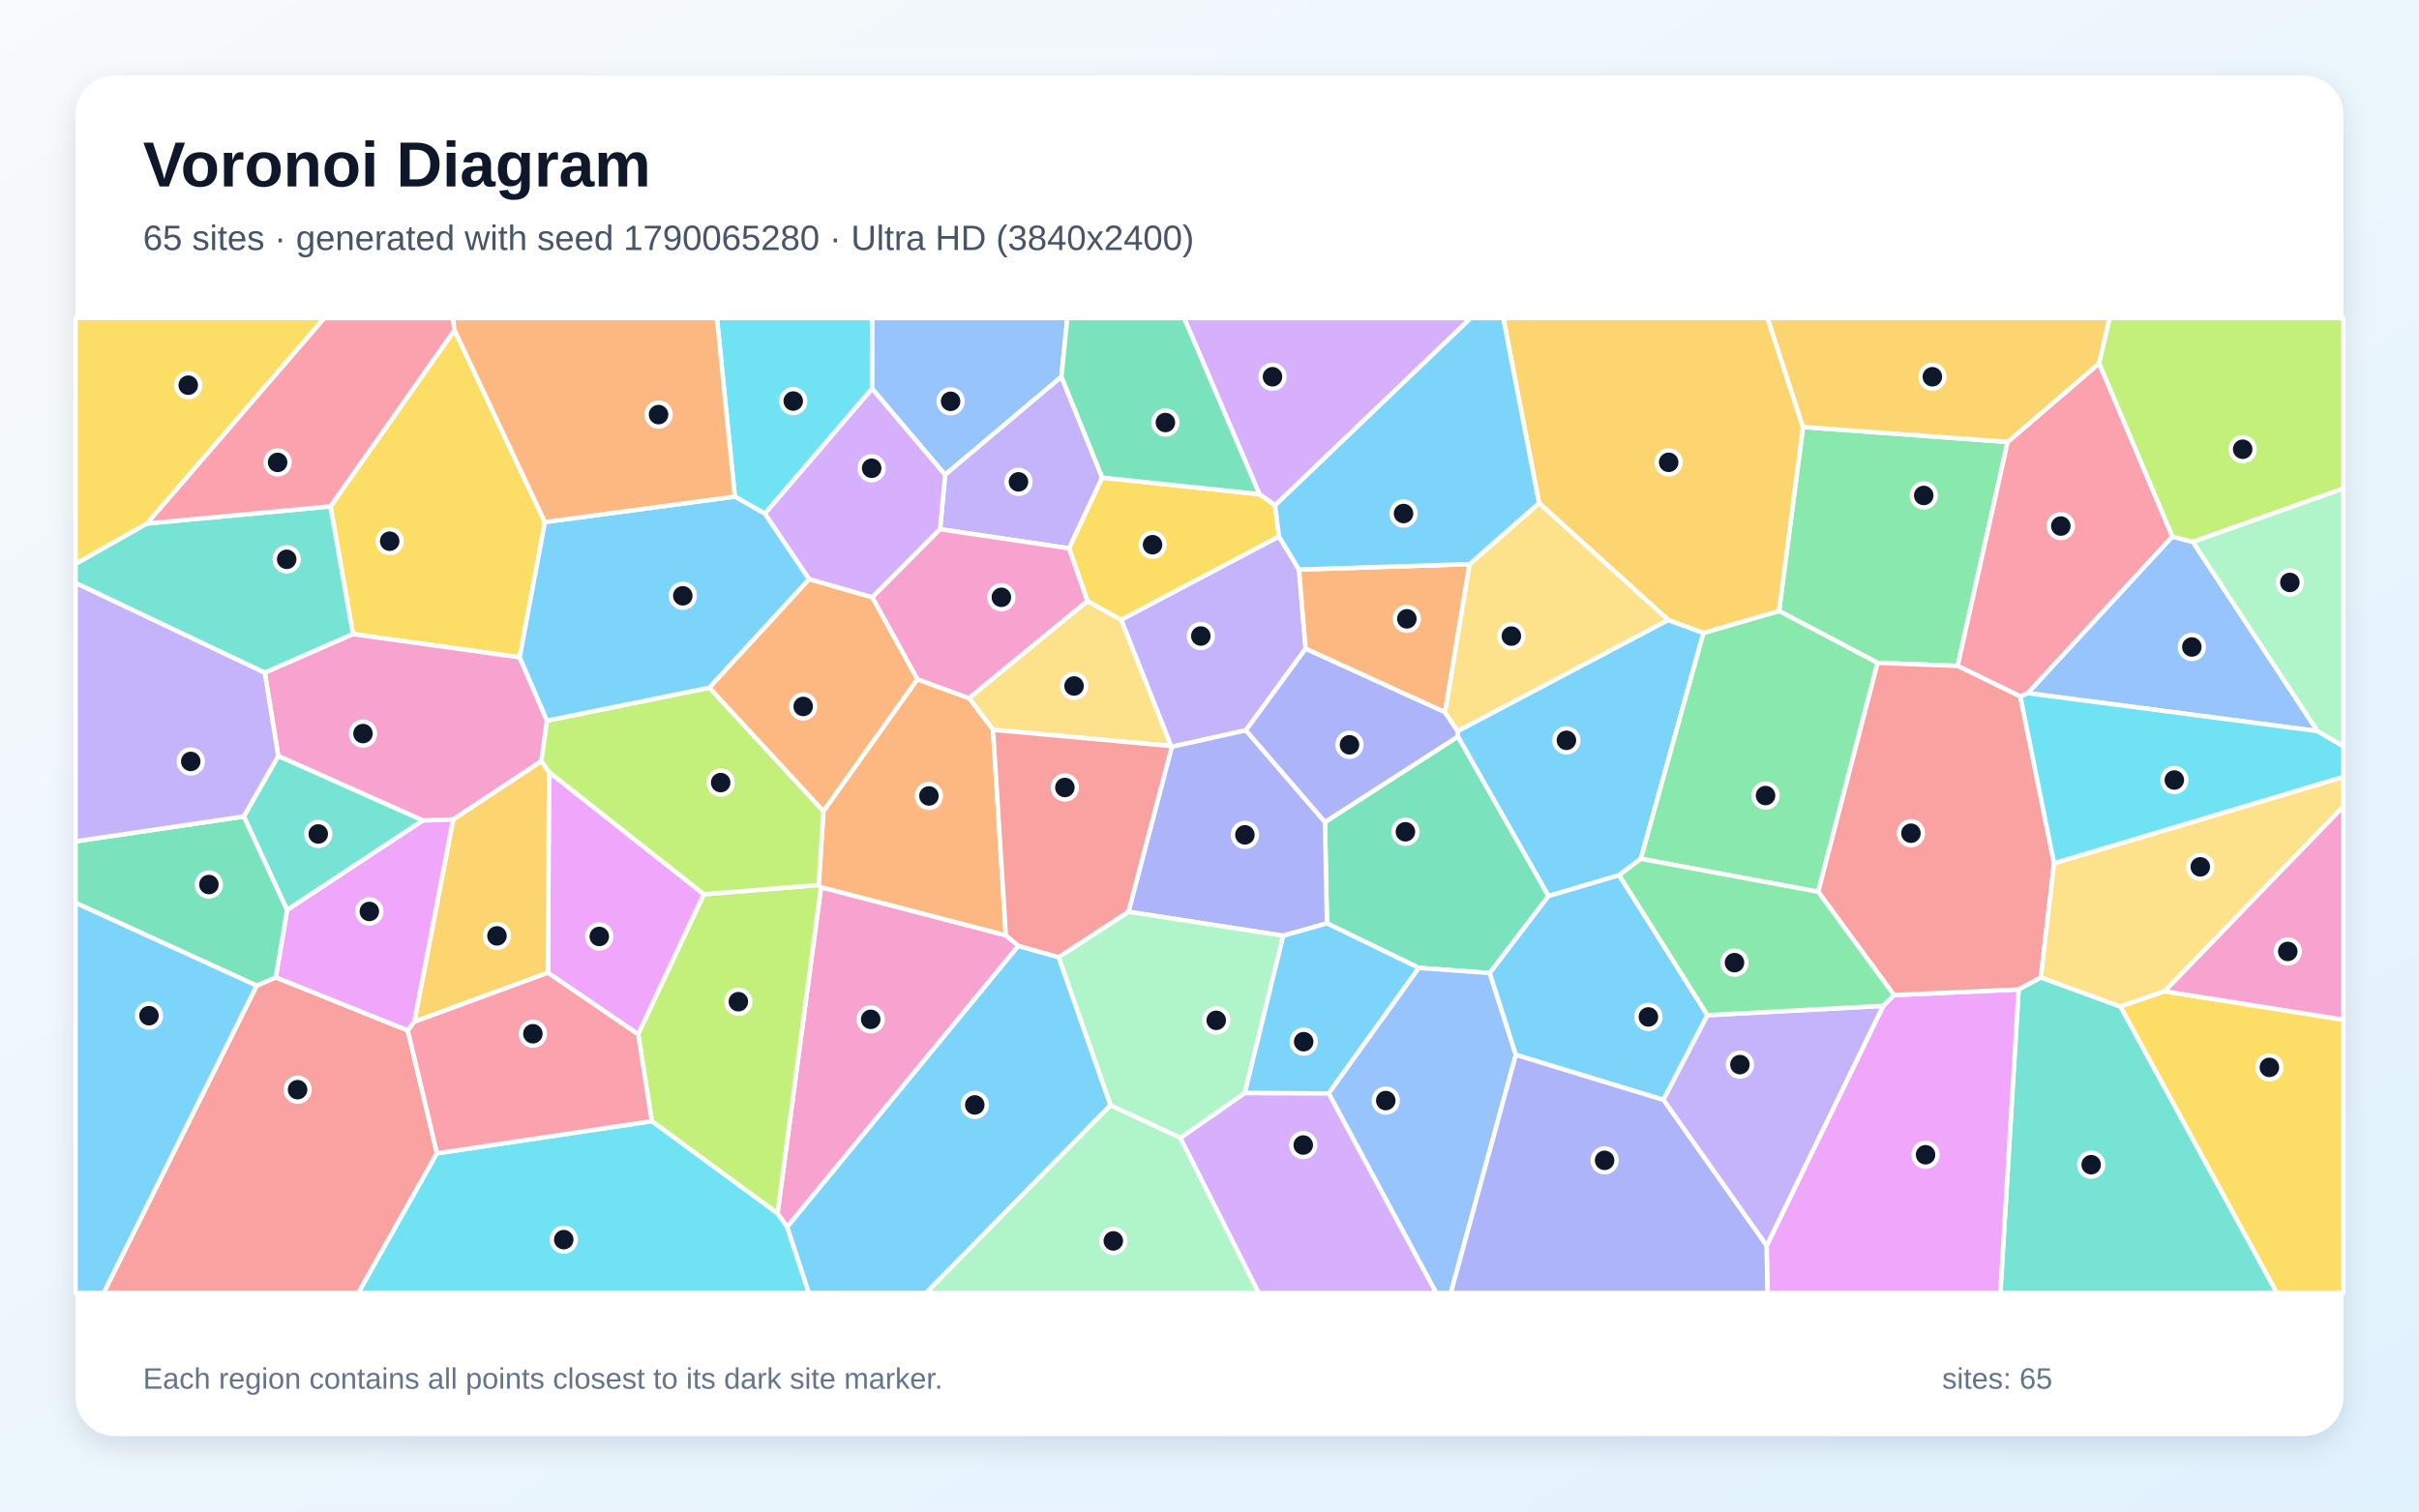
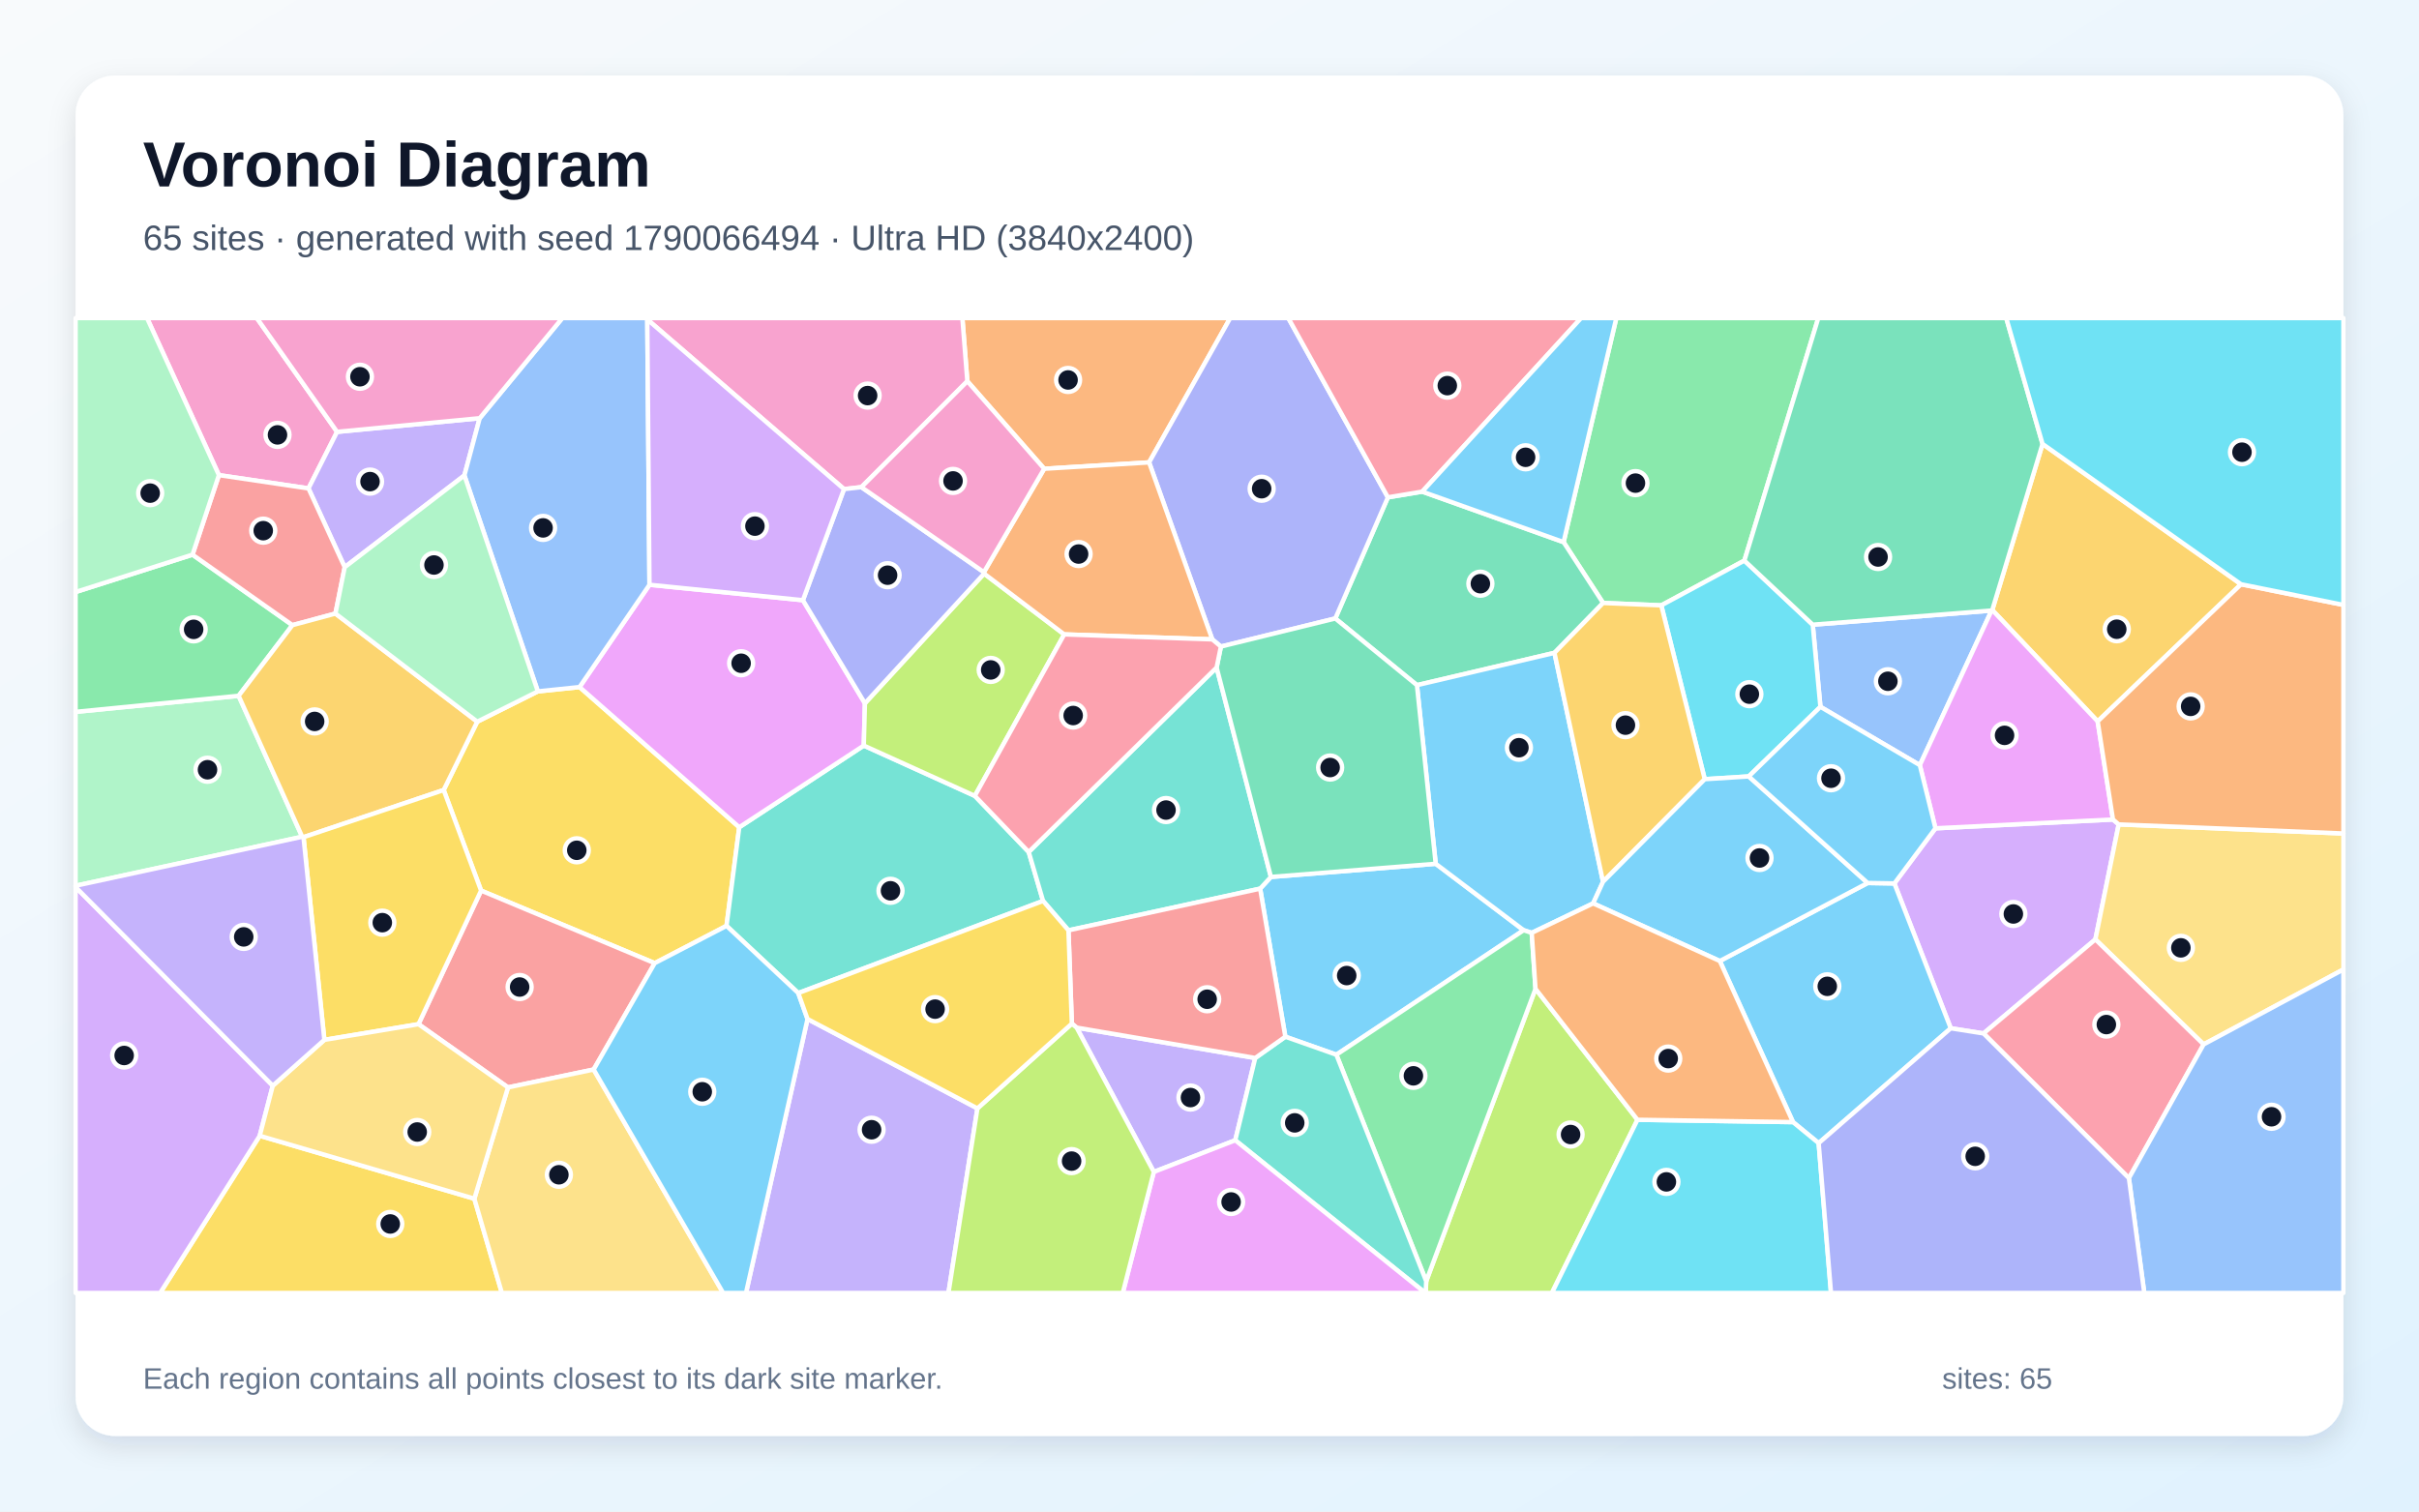
<svg xmlns="http://www.w3.org/2000/svg" width="3840" height="2400" viewBox="0 0 3840 2400" role="img" aria-labelledby="title description">
  <defs>
    <linearGradient id="background" x1="0" y1="0" x2="1" y2="1">
      <stop stop-color="#F8FAFC" />
      <stop offset="1" stop-color="#E0F2FE" />
    </linearGradient>
    <filter id="shadow" x="-5%" y="-5%" width="110%" height="110%">
      <feDropShadow dx="0" dy="15" stdDeviation="22" flood-color="#0F172A" flood-opacity=".12" />
    </filter>
  </defs>
  <rect width="3840" height="2400" fill="url(#background)" />
  <rect x="120" y="120" width="3600" height="2160" rx="63" fill="#FFFFFF" filter="url(#shadow)" />
  <g font-family="Arial, sans-serif">
    <text x="227" y="296" font-size="101" font-weight="700" fill="#0F172A">Voronoi Diagram</text>
-     <text x="227" y="397" font-size="56" fill="#475569">65 sites · generated with seed 1790065280 · Ultra HD (3840x2400)</text>
+     <text x="227" y="397" font-size="56" fill="#475569">65 sites · generated with seed 1790066494 · Ultra HD (3840x2400)</text>
  </g>
  <g stroke="#FFFFFF" stroke-width="7" stroke-linejoin="round">
-     <polygon points="2648.1,984.3 2704.2,1004.9 2604.7,1363.6 2570.3,1389.6 2458.1,1422.8 2314.2,1169.5 2314.0,1160.8" fill="#38BDF8" fill-opacity="0.65" />
-     <polygon points="1977.8,1159.6 1860.2,1185.7 1858.9,1184.5 1779.7,984.0 2030.3,851.7 2062.1,904.4 2072.6,1030.1" fill="#A78BFA" fill-opacity="0.65" />
-     <polygon points="1596.7,1485.0 1616.7,1501.8 1249.6,1948.2 1234.2,1926.7 1303.3,1408.6" fill="#F472B6" fill-opacity="0.65" />
-     <polygon points="2332.9,895.7 2294.0,1131.0 2072.6,1030.1 2062.1,904.4" fill="#FB923C" fill-opacity="0.65" />
-     <polygon points="865.0,828.9 825.0,1043.7 560.3,1006.9 524.6,804.0 721.5,524.1" fill="#FACC15" fill-opacity="0.65" />
-     <polygon points="3187.0,701.7 3107.6,1057.3 2980.5,1052.5 2824.1,970.1 2862.1,678.0" fill="#4ADE80" fill-opacity="0.65" />
-     <polygon points="420.3,1068.2 120.0,925.7 120.0,895.2 233.1,831.2 524.6,804.0 560.3,1006.9" fill="#2DD4BF" fill-opacity="0.65" />
-     <polygon points="1685.0,598.2 1500.3,753.9 1384.2,617.0 1384.3,505.0 1694.3,505.0" fill="#60A5FA" fill-opacity="0.65" />
-     <polygon points="1117.4,1419.9 1013.1,1642.3 869.8,1544.5 871.5,1225.8" fill="#E879F9" fill-opacity="0.65" />
-     <polygon points="2364.9,1545.0 2252.4,1536.8 2106.4,1466.1 2103.3,1305.2 2314.2,1169.5 2458.1,1422.8" fill="#34D399" fill-opacity="0.65" />
-     <polygon points="407.4,1565.0 437.8,1551.8 647.3,1636.1 693.7,1831.3 568.8,2053.0 164.4,2053.0" fill="#F87171" fill-opacity="0.65" />
-     <polygon points="2037.0,1485.8 1791.3,1447.7 1860.2,1185.7 1977.8,1159.6 2103.3,1305.2 2106.4,1466.1" fill="#818CF8" fill-opacity="0.65" />
-     <polygon points="657.7,1622.3 719.3,1301.1 859.5,1208.3 871.5,1225.8 869.8,1544.5" fill="#FBBF24" fill-opacity="0.65" />
-     <polygon points="1034.6,1780.2 1013.1,1642.3 1117.4,1419.9 1299.6,1405.2 1303.3,1408.6 1234.2,1926.7" fill="#A3E635" fill-opacity="0.65" />
-     <polygon points="2024.1,802.4 1999.2,784.6 1879.7,505.0 2334.8,505.0" fill="#C084FC" fill-opacity="0.65" />
-     <polygon points="3448.6,852.0 3219.1,1100.6 3207.2,1105.9 3107.6,1057.3 3187.0,701.7 3332.3,576.8" fill="#FB7185" fill-opacity="0.65" />
-     <polygon points="693.7,1831.3 1034.6,1780.2 1234.2,1926.7 1249.6,1948.2 1284.0,2053.0 568.8,2053.0" fill="#22D3EE" fill-opacity="0.65" />
-     <polygon points="1873.9,1806.8 1762.8,1755.0 1680.4,1519.8 1791.3,1447.7 2037.0,1485.8 1976.0,1735.6" fill="#86EFAC" fill-opacity="0.65" />
-     <polygon points="1576.4,1158.8 1538.2,1108.4 1726.1,954.2 1779.7,984.0 1858.9,1184.5" fill="#FCD34D" fill-opacity="0.65" />
-     <polygon points="2109.2,1736.2 1976.0,1735.6 2037.0,1485.8 2106.4,1466.1 2252.4,1536.8" fill="#38BDF8" fill-opacity="0.65" />
-     <polygon points="1249.6,1948.2 1616.7,1501.8 1680.4,1519.8 1762.8,1755.0 1470.1,2053.0 1284.0,2053.0" fill="#38BDF8" fill-opacity="0.65" />
-     <polygon points="1749.8,758.4 1697.1,870.7 1492.3,840.3 1500.3,753.9 1685.0,598.2" fill="#A78BFA" fill-opacity="0.65" />
-     <polygon points="868.3,1144.2 859.5,1208.3 719.3,1301.1 671.4,1302.8 441.7,1200.4 420.3,1068.2 560.3,1006.9 825.0,1043.7" fill="#F472B6" fill-opacity="0.65" />
-     <polygon points="1307.1,1287.9 1456.2,1078.5 1538.2,1108.4 1576.4,1158.8 1596.7,1485.0 1303.3,1408.6 1299.6,1405.2" fill="#FB923C" fill-opacity="0.65" />
-     <polygon points="1697.1,870.7 1749.8,758.4 1999.2,784.6 2024.1,802.4 2030.3,851.7 1779.7,984.0 1726.1,954.2" fill="#FACC15" fill-opacity="0.65" />
-     <polygon points="2886.3,1416.0 2604.7,1363.6 2704.2,1004.9 2824.1,970.1 2980.5,1052.5" fill="#4ADE80" fill-opacity="0.65" />
-     <polygon points="3204.4,1571.0 3239.7,1551.9 3366.1,1598.2 3614.5,2053.0 3175.4,2053.0" fill="#2DD4BF" fill-opacity="0.65" />
-     <polygon points="2109.2,1736.2 2252.4,1536.8 2364.9,1545.0 2406.3,1674.9 2303.1,2053.0 2279.8,2053.0" fill="#60A5FA" fill-opacity="0.65" />
-     <polygon points="2804.4,1978.0 2989.4,1597.1 3006.6,1580.0 3204.4,1571.0 3175.4,2053.0 2805.7,2053.0" fill="#E879F9" fill-opacity="0.65" />
-     <polygon points="1999.2,784.6 1749.8,758.4 1685.0,598.2 1694.3,505.0 1879.7,505.0" fill="#34D399" fill-opacity="0.65" />
-     <polygon points="3260.7,1370.6 3239.7,1551.9 3204.4,1571.0 3006.6,1580.0 2886.3,1416.0 2980.5,1052.5 3107.6,1057.3 3207.2,1105.9" fill="#F87171" fill-opacity="0.65" />
-     <polygon points="2103.3,1305.2 1977.8,1159.6 2072.6,1030.1 2294.0,1131.0 2314.0,1160.8 2314.2,1169.5" fill="#818CF8" fill-opacity="0.65" />
-     <polygon points="2862.1,678.0 2824.1,970.1 2704.2,1004.9 2648.1,984.3 2443.1,798.8 2386.3,505.0 2805.9,505.0" fill="#FBBF24" fill-opacity="0.65" />
-     <polygon points="1126.1,1091.9 1307.1,1287.9 1299.6,1405.2 1117.4,1419.9 871.5,1225.8 859.5,1208.3 868.3,1144.2" fill="#A3E635" fill-opacity="0.65" />
-     <polygon points="1492.3,840.3 1384.6,948.5 1284.4,919.7 1214.0,815.5 1384.2,617.0 1500.3,753.9" fill="#C084FC" fill-opacity="0.65" />
-     <polygon points="721.5,524.1 524.6,804.0 233.1,831.2 514.7,505.0 719.1,505.0" fill="#FB7185" fill-opacity="0.65" />
-     <polygon points="1384.2,617.0 1214.0,815.5 1166.5,788.5 1138.0,505.0 1384.3,505.0" fill="#22D3EE" fill-opacity="0.65" />
-     <polygon points="1762.8,1755.0 1873.9,1806.8 1998.2,2053.0 1470.1,2053.0" fill="#86EFAC" fill-opacity="0.65" />
-     <polygon points="3436.2,1574.0 3366.1,1598.2 3239.7,1551.9 3260.7,1370.6 3720.0,1233.5 3720.0,1280.4" fill="#FCD34D" fill-opacity="0.65" />
-     <polygon points="2710.5,1611.9 2640.5,1746.4 2406.3,1674.9 2364.9,1545.0 2458.1,1422.8 2570.3,1389.6" fill="#38BDF8" fill-opacity="0.65" />
-     <polygon points="1166.5,788.5 1214.0,815.5 1284.4,919.7 1126.1,1091.9 868.3,1144.2 825.0,1043.7 865.0,828.9" fill="#38BDF8" fill-opacity="0.65" />
-     <polygon points="2640.5,1746.4 2710.5,1611.9 2989.4,1597.1 2804.4,1978.0" fill="#A78BFA" fill-opacity="0.65" />
-     <polygon points="1726.1,954.2 1538.2,1108.4 1456.2,1078.5 1384.6,948.5 1492.3,840.3 1697.1,870.7" fill="#F472B6" fill-opacity="0.65" />
-     <polygon points="1166.5,788.5 865.0,828.9 721.5,524.1 719.1,505.0 1138.0,505.0" fill="#FB923C" fill-opacity="0.65" />
-     <polygon points="3366.1,1598.2 3436.2,1574.0 3720.0,1619.1 3720.0,2053.0 3614.5,2053.0" fill="#FACC15" fill-opacity="0.65" />
-     <polygon points="3006.6,1580.0 2989.4,1597.1 2710.5,1611.9 2570.3,1389.6 2604.7,1363.6 2886.3,1416.0" fill="#4ADE80" fill-opacity="0.65" />
-     <polygon points="387.0,1296.4 441.7,1200.4 671.4,1302.8 455.7,1445.0" fill="#2DD4BF" fill-opacity="0.65" />
-     <polygon points="3678.9,1160.9 3219.1,1100.6 3448.6,852.0 3481.0,860.4" fill="#60A5FA" fill-opacity="0.65" />
-     <polygon points="455.7,1445.0 671.4,1302.8 719.3,1301.1 657.7,1622.3 647.3,1636.1 437.8,1551.8" fill="#E879F9" fill-opacity="0.65" />
-     <polygon points="387.0,1296.4 455.7,1445.0 437.8,1551.8 407.4,1565.0 120.0,1433.6 120.0,1335.9" fill="#34D399" fill-opacity="0.65" />
-     <polygon points="1791.3,1447.7 1680.4,1519.8 1616.7,1501.8 1596.7,1485.0 1576.4,1158.8 1858.9,1184.5 1860.2,1185.7" fill="#F87171" fill-opacity="0.65" />
-     <polygon points="2406.3,1674.9 2640.5,1746.4 2804.4,1978.0 2805.7,2053.0 2303.1,2053.0" fill="#818CF8" fill-opacity="0.65" />
-     <polygon points="3332.3,576.8 3187.0,701.7 2862.1,678.0 2805.9,505.0 3349.0,505.0" fill="#FBBF24" fill-opacity="0.65" />
-     <polygon points="3481.0,860.4 3448.6,852.0 3332.3,576.8 3349.0,505.0 3720.0,505.0 3720.0,775.7" fill="#A3E635" fill-opacity="0.65" />
-     <polygon points="1873.9,1806.8 1976.0,1735.6 2109.2,1736.2 2279.8,2053.0 1998.2,2053.0" fill="#C084FC" fill-opacity="0.65" />
-     <polygon points="693.7,1831.3 647.3,1636.1 657.7,1622.3 869.8,1544.5 1013.1,1642.3 1034.6,1780.2" fill="#FB7185" fill-opacity="0.65" />
-     <polygon points="3260.7,1370.6 3207.2,1105.9 3219.1,1100.6 3678.9,1160.9 3720.0,1184.9 3720.0,1233.5" fill="#22D3EE" fill-opacity="0.65" />
-     <polygon points="3678.9,1160.9 3481.0,860.4 3720.0,775.7 3720.0,1184.9" fill="#86EFAC" fill-opacity="0.65" />
-     <polygon points="2294.0,1131.0 2332.9,895.7 2443.1,798.8 2648.1,984.3 2314.0,1160.8" fill="#FCD34D" fill-opacity="0.65" />
-     <polygon points="2443.1,798.8 2332.9,895.7 2062.1,904.4 2030.3,851.7 2024.1,802.4 2334.8,505.0 2386.3,505.0" fill="#38BDF8" fill-opacity="0.65" />
-     <polygon points="120.0,1433.6 407.4,1565.0 164.4,2053.0 120.0,2053.0" fill="#38BDF8" fill-opacity="0.65" />
-     <polygon points="441.7,1200.4 387.0,1296.4 120.0,1335.9 120.0,925.7 420.3,1068.2" fill="#A78BFA" fill-opacity="0.65" />
-     <polygon points="3436.2,1574.0 3720.0,1280.4 3720.0,1619.1" fill="#F472B6" fill-opacity="0.65" />
-     <polygon points="1284.4,919.7 1384.6,948.5 1456.2,1078.5 1307.1,1287.9 1126.1,1091.9" fill="#FB923C" fill-opacity="0.65" />
-     <polygon points="233.1,831.2 120.0,895.2 120.0,505.0 514.7,505.0" fill="#FACC15" fill-opacity="0.65" />
+     <polygon points="2121.4,1674.7 2040.4,1646.1 2000.4,1411.0 2017.5,1392.4 2279.1,1371.5 2418.7,1477.0" fill="#38BDF8" fill-opacity="0.65" />
+     <polygon points="1281.9,1618.0 1551.6,1759.9 1505.6,2053.0 1184.2,2053.0" fill="#A78BFA" fill-opacity="0.65" />
+     <polygon points="535.1,685.7 489.7,775.5 347.5,754.4 233.4,505.0 407.7,505.0" fill="#F472B6" fill-opacity="0.65" />
+     <polygon points="1824.1,734.2 1657.6,744.3 1535.6,605.3 1527.7,505.0 1952.9,505.0" fill="#FB923C" fill-opacity="0.65" />
+     <polygon points="1039.3,1529.3 763.7,1414.1 704.3,1254.4 757.6,1145.9 853.8,1097.8 920.0,1090.9 1173.5,1313.5 1153.3,1470.1" fill="#FACC15" fill-opacity="0.65" />
+     <polygon points="2769.1,890.1 2637.2,961.2 2544.8,957.4 2482.1,860.8 2565.8,505.0 2886.4,505.0" fill="#4ADE80" fill-opacity="0.65" />
+     <polygon points="1633.0,1352.8 1655.8,1430.5 1267.2,1576.8 1153.3,1470.1 1173.5,1313.5 1371.2,1183.8 1547.5,1263.7" fill="#2DD4BF" fill-opacity="0.65" />
+     <polygon points="3161.5,969.4 3047.6,1214.9 2889.8,1122.3 2877.6,991.9" fill="#60A5FA" fill-opacity="0.65" />
+     <polygon points="1031.0,928.5 1274.6,953.0 1373.0,1116.7 1371.2,1183.8 1173.5,1313.5 920.0,1090.9" fill="#E879F9" fill-opacity="0.65" />
+     <polygon points="2467.6,1036.6 2249.3,1087.9 2119.7,982.0 2203.2,789.7 2257.7,780.6 2482.1,860.8 2544.8,957.4" fill="#34D399" fill-opacity="0.65" />
+     <polygon points="942.4,1698.2 806.4,1726.6 664.3,1626.2 763.7,1414.1 1039.3,1529.3" fill="#F87171" fill-opacity="0.65" />
+     <polygon points="2203.2,789.7 2119.7,982.0 1938.1,1026.6 1924.4,1015.2 1824.1,734.2 1952.9,505.0 2045.1,505.0" fill="#818CF8" fill-opacity="0.65" />
+     <polygon points="3557.5,927.7 3329.9,1145.4 3162.6,968.6 3242.4,704.9" fill="#FBBF24" fill-opacity="0.65" />
+     <polygon points="1547.5,1263.7 1371.2,1183.8 1373.0,1116.7 1562.2,910.8 1689.4,1007.3" fill="#A3E635" fill-opacity="0.65" />
+     <polygon points="3148.7,1640.9 3096.7,1632.7 3007.2,1402.7 3072.4,1315.2 3354.2,1301.2 3363.3,1309.0 3326.3,1491.6" fill="#C084FC" fill-opacity="0.65" />
+     <polygon points="2257.7,780.6 2203.2,789.7 2045.1,505.0 2509.9,505.0" fill="#FB7185" fill-opacity="0.65" />
+     <polygon points="2776.0,1232.8 2706.2,1237.2 2637.2,961.2 2769.1,890.1 2877.6,991.9 2889.8,1122.3" fill="#22D3EE" fill-opacity="0.65" />
+     <polygon points="479.7,1328.6 120.0,1406.4 120.0,1130.3 378.8,1104.8" fill="#86EFAC" fill-opacity="0.65" />
+     <polygon points="3498.1,1658.3 3326.3,1491.6 3363.3,1309.0 3720.0,1323.4 3720.0,1539.3" fill="#FCD34D" fill-opacity="0.65" />
+     <polygon points="2544.7,1400.1 2529.0,1434.4 2431.5,1481.2 2418.7,1477.0 2279.1,1371.5 2249.3,1087.9 2467.6,1036.6" fill="#38BDF8" fill-opacity="0.65" />
+     <polygon points="2887.0,1815.1 2846.3,1781.7 2730.1,1525.9 2964.8,1402.0 3007.2,1402.7 3096.7,1632.7" fill="#38BDF8" fill-opacity="0.65" />
+     <polygon points="761.5,664.0 737.2,754.9 547.2,900.6 489.7,775.5 535.1,685.7" fill="#A78BFA" fill-opacity="0.65" />
+     <polygon points="1535.6,605.3 1367.4,773.5 1339.8,776.6 1027.5,507.2 1026.7,505.0 1527.7,505.0" fill="#F472B6" fill-opacity="0.65" />
+     <polygon points="1689.4,1007.3 1562.2,910.8 1561.9,908.5 1657.6,744.3 1824.1,734.2 1924.4,1015.2" fill="#FB923C" fill-opacity="0.65" />
+     <polygon points="412.3,1803.4 753.0,1903.3 796.7,2053.0 254.2,2053.0" fill="#FACC15" fill-opacity="0.65" />
+     <polygon points="305.6,880.7 464.2,992.6 378.8,1104.8 120.0,1130.3 120.0,940.0" fill="#4ADE80" fill-opacity="0.65" />
+     <polygon points="1696.1,1477.2 1655.8,1430.5 1633.0,1352.8 1931.3,1059.9 2017.5,1392.4 2000.4,1411.0" fill="#2DD4BF" fill-opacity="0.65" />
+     <polygon points="1027.5,507.2 1031.0,928.5 920.0,1090.9 853.8,1097.8 737.2,754.9 761.5,664.0 892.7,505.0 1026.7,505.0" fill="#60A5FA" fill-opacity="0.65" />
+     <polygon points="3354.2,1301.2 3072.4,1315.2 3047.6,1214.9 3161.5,969.4 3162.6,968.6 3329.9,1145.4" fill="#E879F9" fill-opacity="0.65" />
+     <polygon points="3242.4,704.9 3162.6,968.6 3161.5,969.4 2877.6,991.9 2769.1,890.1 2886.4,505.0 3184.8,505.0" fill="#34D399" fill-opacity="0.65" />
+     <polygon points="547.2,900.6 532.5,974.2 464.2,992.6 305.6,880.7 347.5,754.4 489.7,775.5" fill="#F87171" fill-opacity="0.65" />
+     <polygon points="1561.9,908.5 1562.2,910.8 1373.0,1116.7 1274.6,953.0 1339.8,776.6 1367.4,773.5" fill="#818CF8" fill-opacity="0.65" />
+     <polygon points="481.8,1329.3 479.7,1328.6 378.8,1104.8 464.2,992.6 532.5,974.2 757.6,1145.9 704.3,1254.4" fill="#FBBF24" fill-opacity="0.65" />
+     <polygon points="2264.0,2034.3 2437.5,1570.0 2599.4,1778.0 2463.5,2053.0 2263.2,2053.0" fill="#A3E635" fill-opacity="0.65" />
+     <polygon points="120.0,1408.5 433.0,1723.9 412.3,1803.4 254.2,2053.0 120.0,2053.0" fill="#C084FC" fill-opacity="0.65" />
+     <polygon points="3148.7,1640.9 3326.3,1491.6 3498.1,1658.3 3379.5,1870.7" fill="#FB7185" fill-opacity="0.65" />
+     <polygon points="2599.4,1778.0 2846.3,1781.7 2887.0,1815.1 2906.6,2053.0 2463.5,2053.0" fill="#22D3EE" fill-opacity="0.65" />
+     <polygon points="305.6,880.7 120.0,940.0 120.0,505.0 233.4,505.0 347.5,754.4" fill="#86EFAC" fill-opacity="0.65" />
+     <polygon points="753.0,1903.3 806.4,1726.6 942.4,1698.2 1148.0,2053.0 796.7,2053.0" fill="#FCD34D" fill-opacity="0.65" />
+     <polygon points="2482.1,860.8 2257.7,780.6 2509.9,505.0 2565.8,505.0" fill="#38BDF8" fill-opacity="0.65" />
+     <polygon points="942.4,1698.2 1039.3,1529.3 1153.3,1470.1 1267.2,1576.8 1281.9,1618.0 1184.2,2053.0 1148.0,2053.0" fill="#38BDF8" fill-opacity="0.65" />
+     <polygon points="1831.6,1860.8 1709.1,1631.7 1992.6,1679.9 1960.9,1810.5" fill="#A78BFA" fill-opacity="0.65" />
+     <polygon points="1561.9,908.5 1367.4,773.5 1535.6,605.3 1657.6,744.3" fill="#F472B6" fill-opacity="0.65" />
+     <polygon points="3363.3,1309.0 3354.2,1301.2 3329.9,1145.4 3557.5,927.7 3720.0,960.5 3720.0,1323.4" fill="#FB923C" fill-opacity="0.65" />
+     <polygon points="514.9,1651.1 481.8,1329.3 704.3,1254.4 763.7,1414.1 664.3,1626.2" fill="#FACC15" fill-opacity="0.65" />
+     <polygon points="2121.4,1674.7 2418.7,1477.0 2431.5,1481.2 2437.5,1570.0 2264.0,2034.3" fill="#4ADE80" fill-opacity="0.65" />
+     <polygon points="1960.9,1810.5 1992.6,1679.9 2040.4,1646.1 2121.4,1674.7 2264.0,2034.3 2263.2,2053.0 2262.7,2053.0" fill="#2DD4BF" fill-opacity="0.65" />
+     <polygon points="3379.5,1870.7 3498.1,1658.3 3720.0,1539.3 3720.0,2053.0 3403.9,2053.0" fill="#60A5FA" fill-opacity="0.65" />
+     <polygon points="1831.6,1860.8 1960.9,1810.5 2262.7,2053.0 1782.3,2053.0" fill="#E879F9" fill-opacity="0.65" />
+     <polygon points="1931.3,1059.9 1938.1,1026.6 2119.7,982.0 2249.3,1087.9 2279.1,1371.5 2017.5,1392.4" fill="#34D399" fill-opacity="0.65" />
+     <polygon points="1992.6,1679.9 1709.1,1631.7 1701.5,1625.3 1696.1,1477.2 2000.4,1411.0 2040.4,1646.1" fill="#F87171" fill-opacity="0.65" />
+     <polygon points="2887.0,1815.1 3096.7,1632.7 3148.7,1640.9 3379.5,1870.7 3403.9,2053.0 2906.6,2053.0" fill="#818CF8" fill-opacity="0.65" />
+     <polygon points="2706.2,1237.2 2544.7,1400.1 2467.6,1036.6 2544.8,957.4 2637.2,961.2" fill="#FBBF24" fill-opacity="0.65" />
+     <polygon points="1551.6,1759.9 1701.5,1625.3 1709.1,1631.7 1831.6,1860.8 1782.3,2053.0 1505.6,2053.0" fill="#A3E635" fill-opacity="0.65" />
+     <polygon points="1027.5,507.2 1339.8,776.6 1274.6,953.0 1031.0,928.5" fill="#C084FC" fill-opacity="0.65" />
+     <polygon points="1931.3,1059.9 1633.0,1352.8 1547.5,1263.7 1689.4,1007.3 1924.4,1015.2 1938.1,1026.6" fill="#FB7185" fill-opacity="0.65" />
+     <polygon points="3557.5,927.7 3242.4,704.9 3184.8,505.0 3720.0,505.0 3720.0,960.5" fill="#22D3EE" fill-opacity="0.65" />
+     <polygon points="853.8,1097.8 757.6,1145.9 532.5,974.2 547.2,900.6 737.2,754.9" fill="#86EFAC" fill-opacity="0.65" />
+     <polygon points="753.0,1903.3 412.3,1803.4 433.0,1723.9 514.9,1651.1 664.3,1626.2 806.4,1726.6" fill="#FCD34D" fill-opacity="0.65" />
+     <polygon points="2964.8,1402.0 2730.1,1525.9 2529.0,1434.4 2544.7,1400.1 2706.2,1237.2 2776.0,1232.8" fill="#38BDF8" fill-opacity="0.65" />
+     <polygon points="3072.4,1315.2 3007.2,1402.7 2964.8,1402.0 2776.0,1232.8 2889.8,1122.3 3047.6,1214.9" fill="#38BDF8" fill-opacity="0.65" />
+     <polygon points="514.9,1651.1 433.0,1723.9 120.0,1408.5 120.0,1406.4 479.7,1328.6 481.8,1329.3" fill="#A78BFA" fill-opacity="0.65" />
+     <polygon points="761.5,664.0 535.1,685.7 407.7,505.0 892.7,505.0" fill="#F472B6" fill-opacity="0.65" />
+     <polygon points="2599.4,1778.0 2437.5,1570.0 2431.5,1481.2 2529.0,1434.4 2730.1,1525.9 2846.3,1781.7" fill="#FB923C" fill-opacity="0.65" />
+     <polygon points="1701.5,1625.3 1551.6,1759.9 1281.9,1618.0 1267.2,1576.8 1655.8,1430.5 1696.1,1477.2" fill="#FACC15" fill-opacity="0.65" />
  </g>
  <g>
-     <circle cx="2486.6" cy="1175.5" r="19" fill="#0F172A" stroke="#FFFFFF" stroke-width="7" />
-     <circle cx="1906.2" cy="1009.9" r="19" fill="#0F172A" stroke="#FFFFFF" stroke-width="7" />
-     <circle cx="1382.2" cy="1618.5" r="19" fill="#0F172A" stroke="#FFFFFF" stroke-width="7" />
-     <circle cx="2233.3" cy="982.6" r="19" fill="#0F172A" stroke="#FFFFFF" stroke-width="7" />
-     <circle cx="618.6" cy="859.3" r="19" fill="#0F172A" stroke="#FFFFFF" stroke-width="7" />
-     <circle cx="3053.8" cy="786.7" r="19" fill="#0F172A" stroke="#FFFFFF" stroke-width="7" />
-     <circle cx="455.1" cy="888.1" r="19" fill="#0F172A" stroke="#FFFFFF" stroke-width="7" />
-     <circle cx="1509.0" cy="637.2" r="19" fill="#0F172A" stroke="#FFFFFF" stroke-width="7" />
-     <circle cx="951.3" cy="1486.9" r="19" fill="#0F172A" stroke="#FFFFFF" stroke-width="7" />
-     <circle cx="2231.0" cy="1320.7" r="19" fill="#0F172A" stroke="#FFFFFF" stroke-width="7" />
-     <circle cx="472.4" cy="1730.2" r="19" fill="#0F172A" stroke="#FFFFFF" stroke-width="7" />
-     <circle cx="1976.2" cy="1325.6" r="19" fill="#0F172A" stroke="#FFFFFF" stroke-width="7" />
-     <circle cx="788.9" cy="1486.0" r="19" fill="#0F172A" stroke="#FFFFFF" stroke-width="7" />
-     <circle cx="1172.1" cy="1590.5" r="19" fill="#0F172A" stroke="#FFFFFF" stroke-width="7" />
-     <circle cx="2020.0" cy="598.2" r="19" fill="#0F172A" stroke="#FFFFFF" stroke-width="7" />
-     <circle cx="3271.4" cy="835.3" r="19" fill="#0F172A" stroke="#FFFFFF" stroke-width="7" />
-     <circle cx="894.9" cy="1968.3" r="19" fill="#0F172A" stroke="#FFFFFF" stroke-width="7" />
-     <circle cx="1930.7" cy="1620.1" r="19" fill="#0F172A" stroke="#FFFFFF" stroke-width="7" />
-     <circle cx="1705.0" cy="1089.2" r="19" fill="#0F172A" stroke="#FFFFFF" stroke-width="7" />
-     <circle cx="2069.5" cy="1654.0" r="19" fill="#0F172A" stroke="#FFFFFF" stroke-width="7" />
-     <circle cx="1547.4" cy="1754.4" r="19" fill="#0F172A" stroke="#FFFFFF" stroke-width="7" />
-     <circle cx="1616.8" cy="765.1" r="19" fill="#0F172A" stroke="#FFFFFF" stroke-width="7" />
-     <circle cx="576.2" cy="1164.8" r="19" fill="#0F172A" stroke="#FFFFFF" stroke-width="7" />
-     <circle cx="1474.6" cy="1263.8" r="19" fill="#0F172A" stroke="#FFFFFF" stroke-width="7" />
-     <circle cx="1829.6" cy="864.9" r="19" fill="#0F172A" stroke="#FFFFFF" stroke-width="7" />
-     <circle cx="2802.7" cy="1263.2" r="19" fill="#0F172A" stroke="#FFFFFF" stroke-width="7" />
-     <circle cx="3319.6" cy="1849.3" r="19" fill="#0F172A" stroke="#FFFFFF" stroke-width="7" />
-     <circle cx="2199.8" cy="1747.5" r="19" fill="#0F172A" stroke="#FFFFFF" stroke-width="7" />
-     <circle cx="3056.7" cy="1833.5" r="19" fill="#0F172A" stroke="#FFFFFF" stroke-width="7" />
-     <circle cx="1850.0" cy="670.9" r="19" fill="#0F172A" stroke="#FFFFFF" stroke-width="7" />
-     <circle cx="3033.5" cy="1323.0" r="19" fill="#0F172A" stroke="#FFFFFF" stroke-width="7" />
-     <circle cx="2142.2" cy="1182.6" r="19" fill="#0F172A" stroke="#FFFFFF" stroke-width="7" />
-     <circle cx="2648.9" cy="734.1" r="19" fill="#0F172A" stroke="#FFFFFF" stroke-width="7" />
-     <circle cx="1144.0" cy="1242.6" r="19" fill="#0F172A" stroke="#FFFFFF" stroke-width="7" />
-     <circle cx="1383.7" cy="743.5" r="19" fill="#0F172A" stroke="#FFFFFF" stroke-width="7" />
-     <circle cx="440.7" cy="734.2" r="19" fill="#0F172A" stroke="#FFFFFF" stroke-width="7" />
-     <circle cx="1259.2" cy="636.8" r="19" fill="#0F172A" stroke="#FFFFFF" stroke-width="7" />
-     <circle cx="1767.3" cy="1970.3" r="19" fill="#0F172A" stroke="#FFFFFF" stroke-width="7" />
-     <circle cx="3492.8" cy="1376.4" r="19" fill="#0F172A" stroke="#FFFFFF" stroke-width="7" />
-     <circle cx="2616.7" cy="1614.7" r="19" fill="#0F172A" stroke="#FFFFFF" stroke-width="7" />
-     <circle cx="1083.9" cy="946.0" r="19" fill="#0F172A" stroke="#FFFFFF" stroke-width="7" />
-     <circle cx="2762.0" cy="1690.4" r="19" fill="#0F172A" stroke="#FFFFFF" stroke-width="7" />
-     <circle cx="1589.6" cy="948.4" r="19" fill="#0F172A" stroke="#FFFFFF" stroke-width="7" />
-     <circle cx="1045.4" cy="658.3" r="19" fill="#0F172A" stroke="#FFFFFF" stroke-width="7" />
-     <circle cx="3602.5" cy="1694.8" r="19" fill="#0F172A" stroke="#FFFFFF" stroke-width="7" />
-     <circle cx="2753.4" cy="1528.5" r="19" fill="#0F172A" stroke="#FFFFFF" stroke-width="7" />
-     <circle cx="505.2" cy="1324.2" r="19" fill="#0F172A" stroke="#FFFFFF" stroke-width="7" />
-     <circle cx="3479.4" cy="1027.3" r="19" fill="#0F172A" stroke="#FFFFFF" stroke-width="7" />
-     <circle cx="586.3" cy="1447.2" r="19" fill="#0F172A" stroke="#FFFFFF" stroke-width="7" />
-     <circle cx="331.6" cy="1404.5" r="19" fill="#0F172A" stroke="#FFFFFF" stroke-width="7" />
-     <circle cx="1690.4" cy="1250.4" r="19" fill="#0F172A" stroke="#FFFFFF" stroke-width="7" />
-     <circle cx="2547.2" cy="1842.4" r="19" fill="#0F172A" stroke="#FFFFFF" stroke-width="7" />
-     <circle cx="3067.5" cy="598.2" r="19" fill="#0F172A" stroke="#FFFFFF" stroke-width="7" />
-     <circle cx="3560.1" cy="713.3" r="19" fill="#0F172A" stroke="#FFFFFF" stroke-width="7" />
-     <circle cx="2068.8" cy="1818.1" r="19" fill="#0F172A" stroke="#FFFFFF" stroke-width="7" />
-     <circle cx="845.9" cy="1641.4" r="19" fill="#0F172A" stroke="#FFFFFF" stroke-width="7" />
-     <circle cx="3451.6" cy="1238.5" r="19" fill="#0F172A" stroke="#FFFFFF" stroke-width="7" />
-     <circle cx="3635.0" cy="924.8" r="19" fill="#0F172A" stroke="#FFFFFF" stroke-width="7" />
-     <circle cx="2399.2" cy="1010.0" r="19" fill="#0F172A" stroke="#FFFFFF" stroke-width="7" />
-     <circle cx="2228.0" cy="815.4" r="19" fill="#0F172A" stroke="#FFFFFF" stroke-width="7" />
-     <circle cx="236.5" cy="1612.7" r="19" fill="#0F172A" stroke="#FFFFFF" stroke-width="7" />
-     <circle cx="302.8" cy="1209.0" r="19" fill="#0F172A" stroke="#FFFFFF" stroke-width="7" />
-     <circle cx="3631.7" cy="1510.7" r="19" fill="#0F172A" stroke="#FFFFFF" stroke-width="7" />
-     <circle cx="1275.0" cy="1121.7" r="19" fill="#0F172A" stroke="#FFFFFF" stroke-width="7" />
-     <circle cx="298.8" cy="611.6" r="19" fill="#0F172A" stroke="#FFFFFF" stroke-width="7" />
+     <circle cx="2137.8" cy="1549.0" r="19" fill="#0F172A" stroke="#FFFFFF" stroke-width="7" />
+     <circle cx="1383.6" cy="1793.8" r="19" fill="#0F172A" stroke="#FFFFFF" stroke-width="7" />
+     <circle cx="440.5" cy="690.5" r="19" fill="#0F172A" stroke="#FFFFFF" stroke-width="7" />
+     <circle cx="1695.5" cy="603.3" r="19" fill="#0F172A" stroke="#FFFFFF" stroke-width="7" />
+     <circle cx="915.6" cy="1350.1" r="19" fill="#0F172A" stroke="#FFFFFF" stroke-width="7" />
+     <circle cx="2596.2" cy="767.1" r="19" fill="#0F172A" stroke="#FFFFFF" stroke-width="7" />
+     <circle cx="1413.6" cy="1414.4" r="19" fill="#0F172A" stroke="#FFFFFF" stroke-width="7" />
+     <circle cx="2996.9" cy="1081.7" r="19" fill="#0F172A" stroke="#FFFFFF" stroke-width="7" />
+     <circle cx="1176.5" cy="1053.1" r="19" fill="#0F172A" stroke="#FFFFFF" stroke-width="7" />
+     <circle cx="2350.0" cy="926.8" r="19" fill="#0F172A" stroke="#FFFFFF" stroke-width="7" />
+     <circle cx="824.9" cy="1567.2" r="19" fill="#0F172A" stroke="#FFFFFF" stroke-width="7" />
+     <circle cx="2002.8" cy="776.0" r="19" fill="#0F172A" stroke="#FFFFFF" stroke-width="7" />
+     <circle cx="3360.2" cy="999.1" r="19" fill="#0F172A" stroke="#FFFFFF" stroke-width="7" />
+     <circle cx="1572.7" cy="1063.7" r="19" fill="#0F172A" stroke="#FFFFFF" stroke-width="7" />
+     <circle cx="3196.1" cy="1451.2" r="19" fill="#0F172A" stroke="#FFFFFF" stroke-width="7" />
+     <circle cx="2297.5" cy="612.3" r="19" fill="#0F172A" stroke="#FFFFFF" stroke-width="7" />
+     <circle cx="2777.0" cy="1102.2" r="19" fill="#0F172A" stroke="#FFFFFF" stroke-width="7" />
+     <circle cx="329.4" cy="1222.2" r="19" fill="#0F172A" stroke="#FFFFFF" stroke-width="7" />
+     <circle cx="3462.0" cy="1505.0" r="19" fill="#0F172A" stroke="#FFFFFF" stroke-width="7" />
+     <circle cx="2411.2" cy="1187.2" r="19" fill="#0F172A" stroke="#FFFFFF" stroke-width="7" />
+     <circle cx="2900.7" cy="1566.1" r="19" fill="#0F172A" stroke="#FFFFFF" stroke-width="7" />
+     <circle cx="587.4" cy="764.7" r="19" fill="#0F172A" stroke="#FFFFFF" stroke-width="7" />
+     <circle cx="1377.3" cy="628.1" r="19" fill="#0F172A" stroke="#FFFFFF" stroke-width="7" />
+     <circle cx="1712.2" cy="879.7" r="19" fill="#0F172A" stroke="#FFFFFF" stroke-width="7" />
+     <circle cx="619.5" cy="1943.4" r="19" fill="#0F172A" stroke="#FFFFFF" stroke-width="7" />
+     <circle cx="307.4" cy="999.3" r="19" fill="#0F172A" stroke="#FFFFFF" stroke-width="7" />
+     <circle cx="1851.0" cy="1286.2" r="19" fill="#0F172A" stroke="#FFFFFF" stroke-width="7" />
+     <circle cx="862.1" cy="838.2" r="19" fill="#0F172A" stroke="#FFFFFF" stroke-width="7" />
+     <circle cx="3182.1" cy="1167.6" r="19" fill="#0F172A" stroke="#FFFFFF" stroke-width="7" />
+     <circle cx="2981.3" cy="884.4" r="19" fill="#0F172A" stroke="#FFFFFF" stroke-width="7" />
+     <circle cx="417.9" cy="842.6" r="19" fill="#0F172A" stroke="#FFFFFF" stroke-width="7" />
+     <circle cx="1409.0" cy="913.3" r="19" fill="#0F172A" stroke="#FFFFFF" stroke-width="7" />
+     <circle cx="499.5" cy="1145.5" r="19" fill="#0F172A" stroke="#FFFFFF" stroke-width="7" />
+     <circle cx="2493.2" cy="1801.4" r="19" fill="#0F172A" stroke="#FFFFFF" stroke-width="7" />
+     <circle cx="197.1" cy="1675.9" r="19" fill="#0F172A" stroke="#FFFFFF" stroke-width="7" />
+     <circle cx="3343.7" cy="1626.8" r="19" fill="#0F172A" stroke="#FFFFFF" stroke-width="7" />
+     <circle cx="2645.3" cy="1876.6" r="19" fill="#0F172A" stroke="#FFFFFF" stroke-width="7" />
+     <circle cx="238.4" cy="783.0" r="19" fill="#0F172A" stroke="#FFFFFF" stroke-width="7" />
+     <circle cx="887.2" cy="1865.3" r="19" fill="#0F172A" stroke="#FFFFFF" stroke-width="7" />
+     <circle cx="2421.8" cy="726.1" r="19" fill="#0F172A" stroke="#FFFFFF" stroke-width="7" />
+     <circle cx="1114.8" cy="1733.5" r="19" fill="#0F172A" stroke="#FFFFFF" stroke-width="7" />
+     <circle cx="1889.8" cy="1742.7" r="19" fill="#0F172A" stroke="#FFFFFF" stroke-width="7" />
+     <circle cx="1512.9" cy="763.6" r="19" fill="#0F172A" stroke="#FFFFFF" stroke-width="7" />
+     <circle cx="3477.5" cy="1121.6" r="19" fill="#0F172A" stroke="#FFFFFF" stroke-width="7" />
+     <circle cx="606.9" cy="1465.0" r="19" fill="#0F172A" stroke="#FFFFFF" stroke-width="7" />
+     <circle cx="2243.7" cy="1708.2" r="19" fill="#0F172A" stroke="#FFFFFF" stroke-width="7" />
+     <circle cx="2055.3" cy="1782.9" r="19" fill="#0F172A" stroke="#FFFFFF" stroke-width="7" />
+     <circle cx="3605.9" cy="1773.2" r="19" fill="#0F172A" stroke="#FFFFFF" stroke-width="7" />
+     <circle cx="1954.3" cy="1908.5" r="19" fill="#0F172A" stroke="#FFFFFF" stroke-width="7" />
+     <circle cx="2111.5" cy="1218.7" r="19" fill="#0F172A" stroke="#FFFFFF" stroke-width="7" />
+     <circle cx="1916.3" cy="1586.6" r="19" fill="#0F172A" stroke="#FFFFFF" stroke-width="7" />
+     <circle cx="3135.5" cy="1836.0" r="19" fill="#0F172A" stroke="#FFFFFF" stroke-width="7" />
+     <circle cx="2580.3" cy="1151.4" r="19" fill="#0F172A" stroke="#FFFFFF" stroke-width="7" />
+     <circle cx="1701.1" cy="1843.6" r="19" fill="#0F172A" stroke="#FFFFFF" stroke-width="7" />
+     <circle cx="1198.4" cy="835.4" r="19" fill="#0F172A" stroke="#FFFFFF" stroke-width="7" />
+     <circle cx="1703.6" cy="1136.1" r="19" fill="#0F172A" stroke="#FFFFFF" stroke-width="7" />
+     <circle cx="3559.0" cy="718.0" r="19" fill="#0F172A" stroke="#FFFFFF" stroke-width="7" />
+     <circle cx="688.9" cy="897.1" r="19" fill="#0F172A" stroke="#FFFFFF" stroke-width="7" />
+     <circle cx="662.3" cy="1797.4" r="19" fill="#0F172A" stroke="#FFFFFF" stroke-width="7" />
+     <circle cx="2793.1" cy="1362.3" r="19" fill="#0F172A" stroke="#FFFFFF" stroke-width="7" />
+     <circle cx="2906.6" cy="1235.7" r="19" fill="#0F172A" stroke="#FFFFFF" stroke-width="7" />
+     <circle cx="386.9" cy="1487.6" r="19" fill="#0F172A" stroke="#FFFFFF" stroke-width="7" />
+     <circle cx="571.4" cy="598.2" r="19" fill="#0F172A" stroke="#FFFFFF" stroke-width="7" />
+     <circle cx="2648.2" cy="1680.8" r="19" fill="#0F172A" stroke="#FFFFFF" stroke-width="7" />
+     <circle cx="1484.4" cy="1602.3" r="19" fill="#0F172A" stroke="#FFFFFF" stroke-width="7" />
  </g>
  <g font-family="Arial, sans-serif" font-size="47" fill="#64748B">
    <text x="227" y="2205">Each region contains all points closest to its dark site marker.</text>
    <text x="3083" y="2205">sites: 65</text>
  </g>
</svg>
